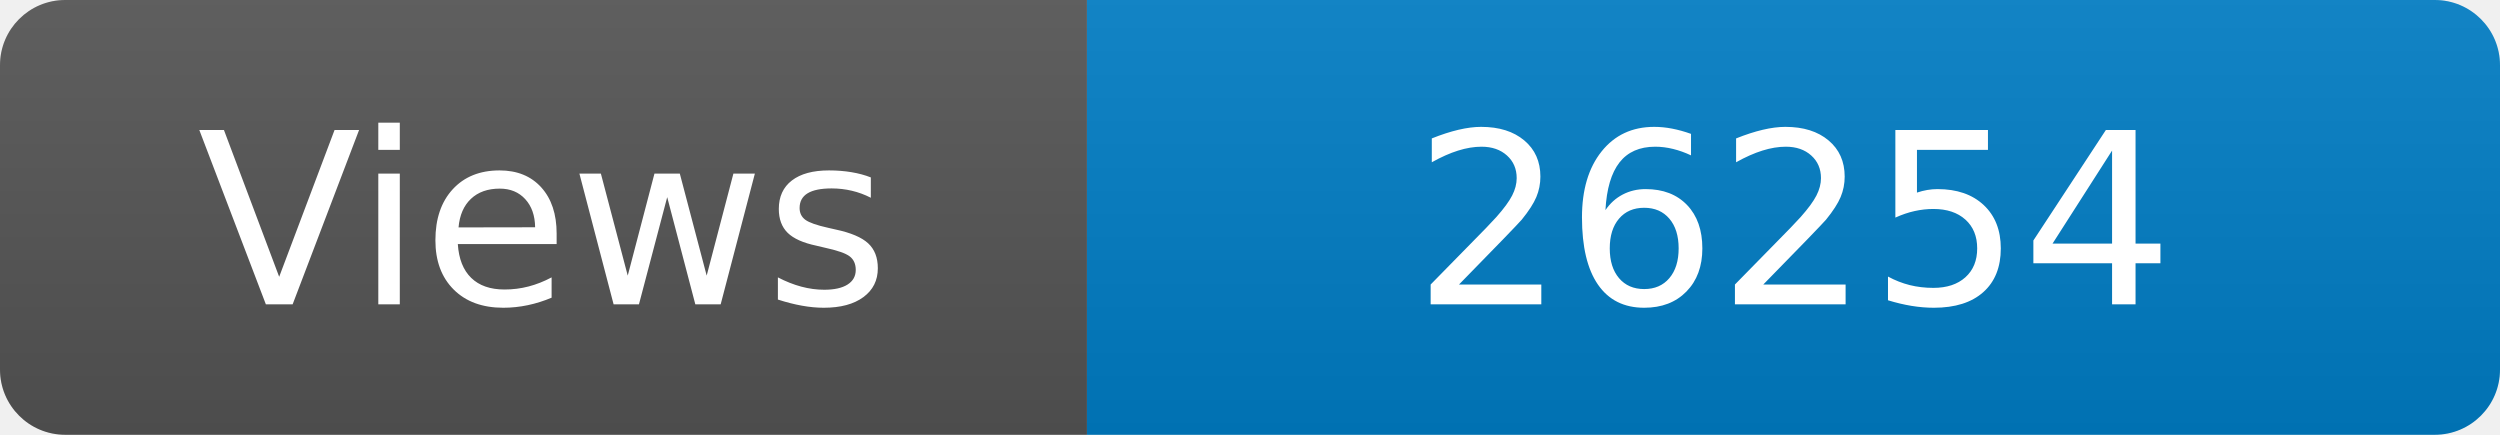
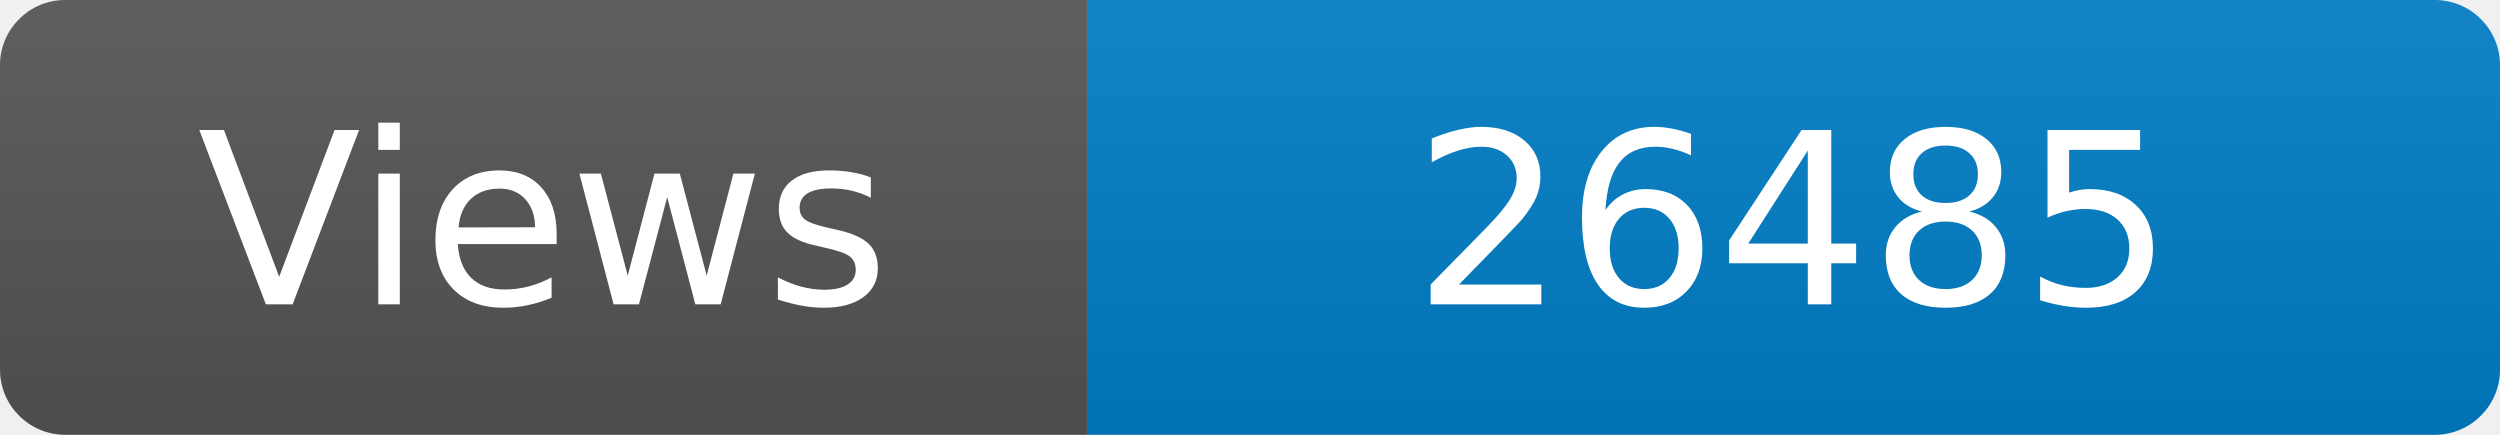
<svg xmlns="http://www.w3.org/2000/svg" width="115" height="20" role="img" aria-label="Maintained?: yes">
  <linearGradient id="s" x2="0" y2="100%">
    <stop offset="0" stop-color="#bbb" stop-opacity=".1" />
    <stop offset="1" stop-opacity=".1" />
  </linearGradient>
  <clipPath id="r">
    <rect width="115" height="20" rx="3" fill="#fff" />
  </clipPath>
  <g clip-path="url(#r)">
    <rect width="50" height="20" fill="#555" />
    <rect x="50" width="160" height="20" fill="#007ec6" />
    <rect width="115" height="20" fill="url(#s)" />
  </g>
  <g fill="#fff" text-anchor="middle" font-family="Verdana,Geneva,DejaVu Sans,sans-serif" font-size="110">
    <text x="250" y="140" transform="scale(.1)" fill="#fff">Views</text>
-     <text x="825" y="140" transform="scale(.1)" fill="#fff">26254</text>
+     <text x="825" y="140" transform="scale(.1)" fill="#fff">26485</text>
  </g>
</svg>
